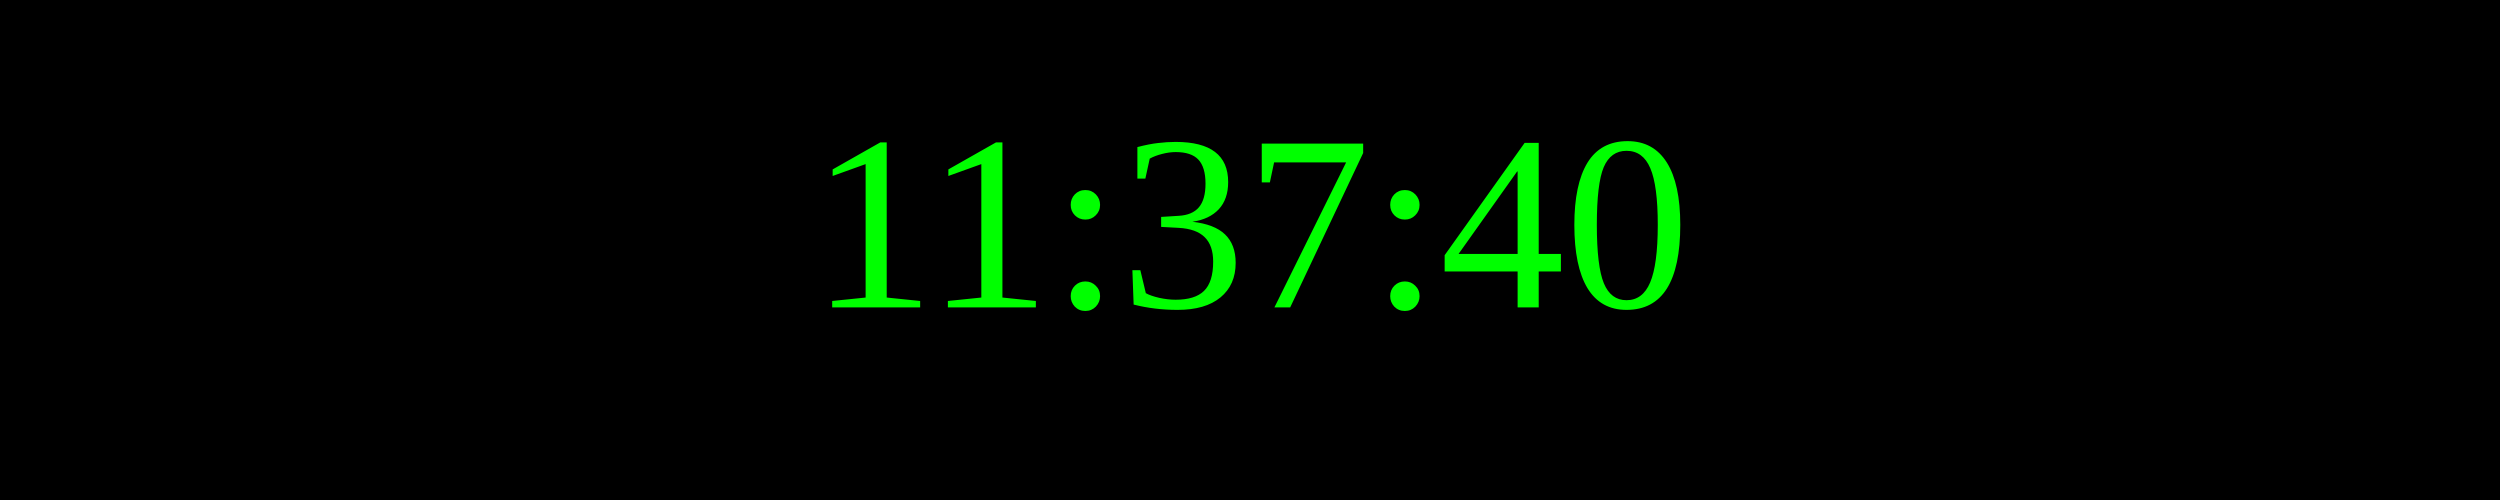
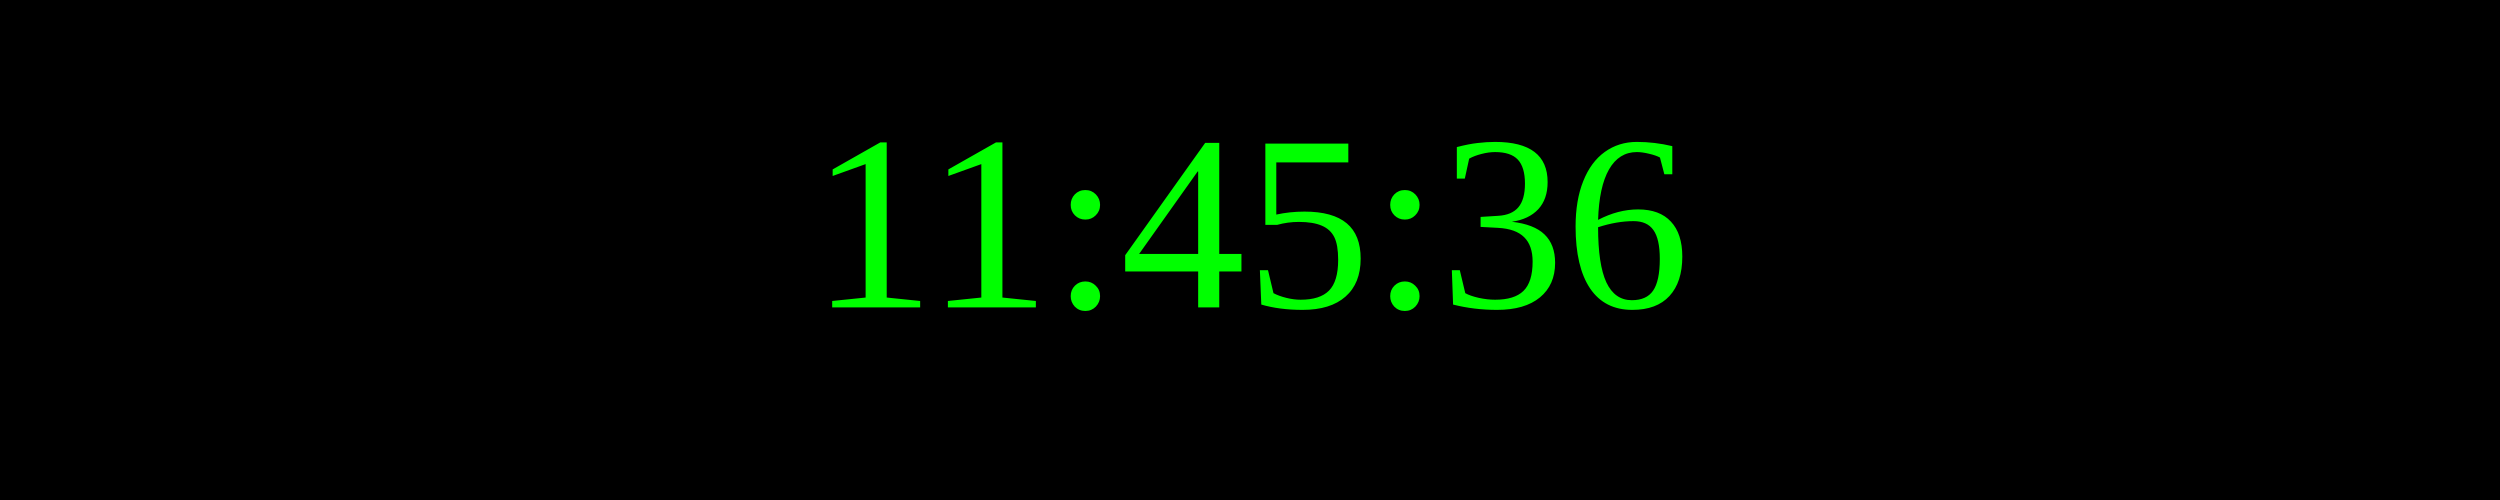
<svg xmlns="http://www.w3.org/2000/svg" width="250" height="50">
  <rect width="100%" height="100%" fill="black" />
  <text x="50%" y="50%" font-size="25" fill="lime" text-anchor="middle" dominant-baseline="middle">
- 11:37:40
+ 11:45:36
</text>
</svg>
